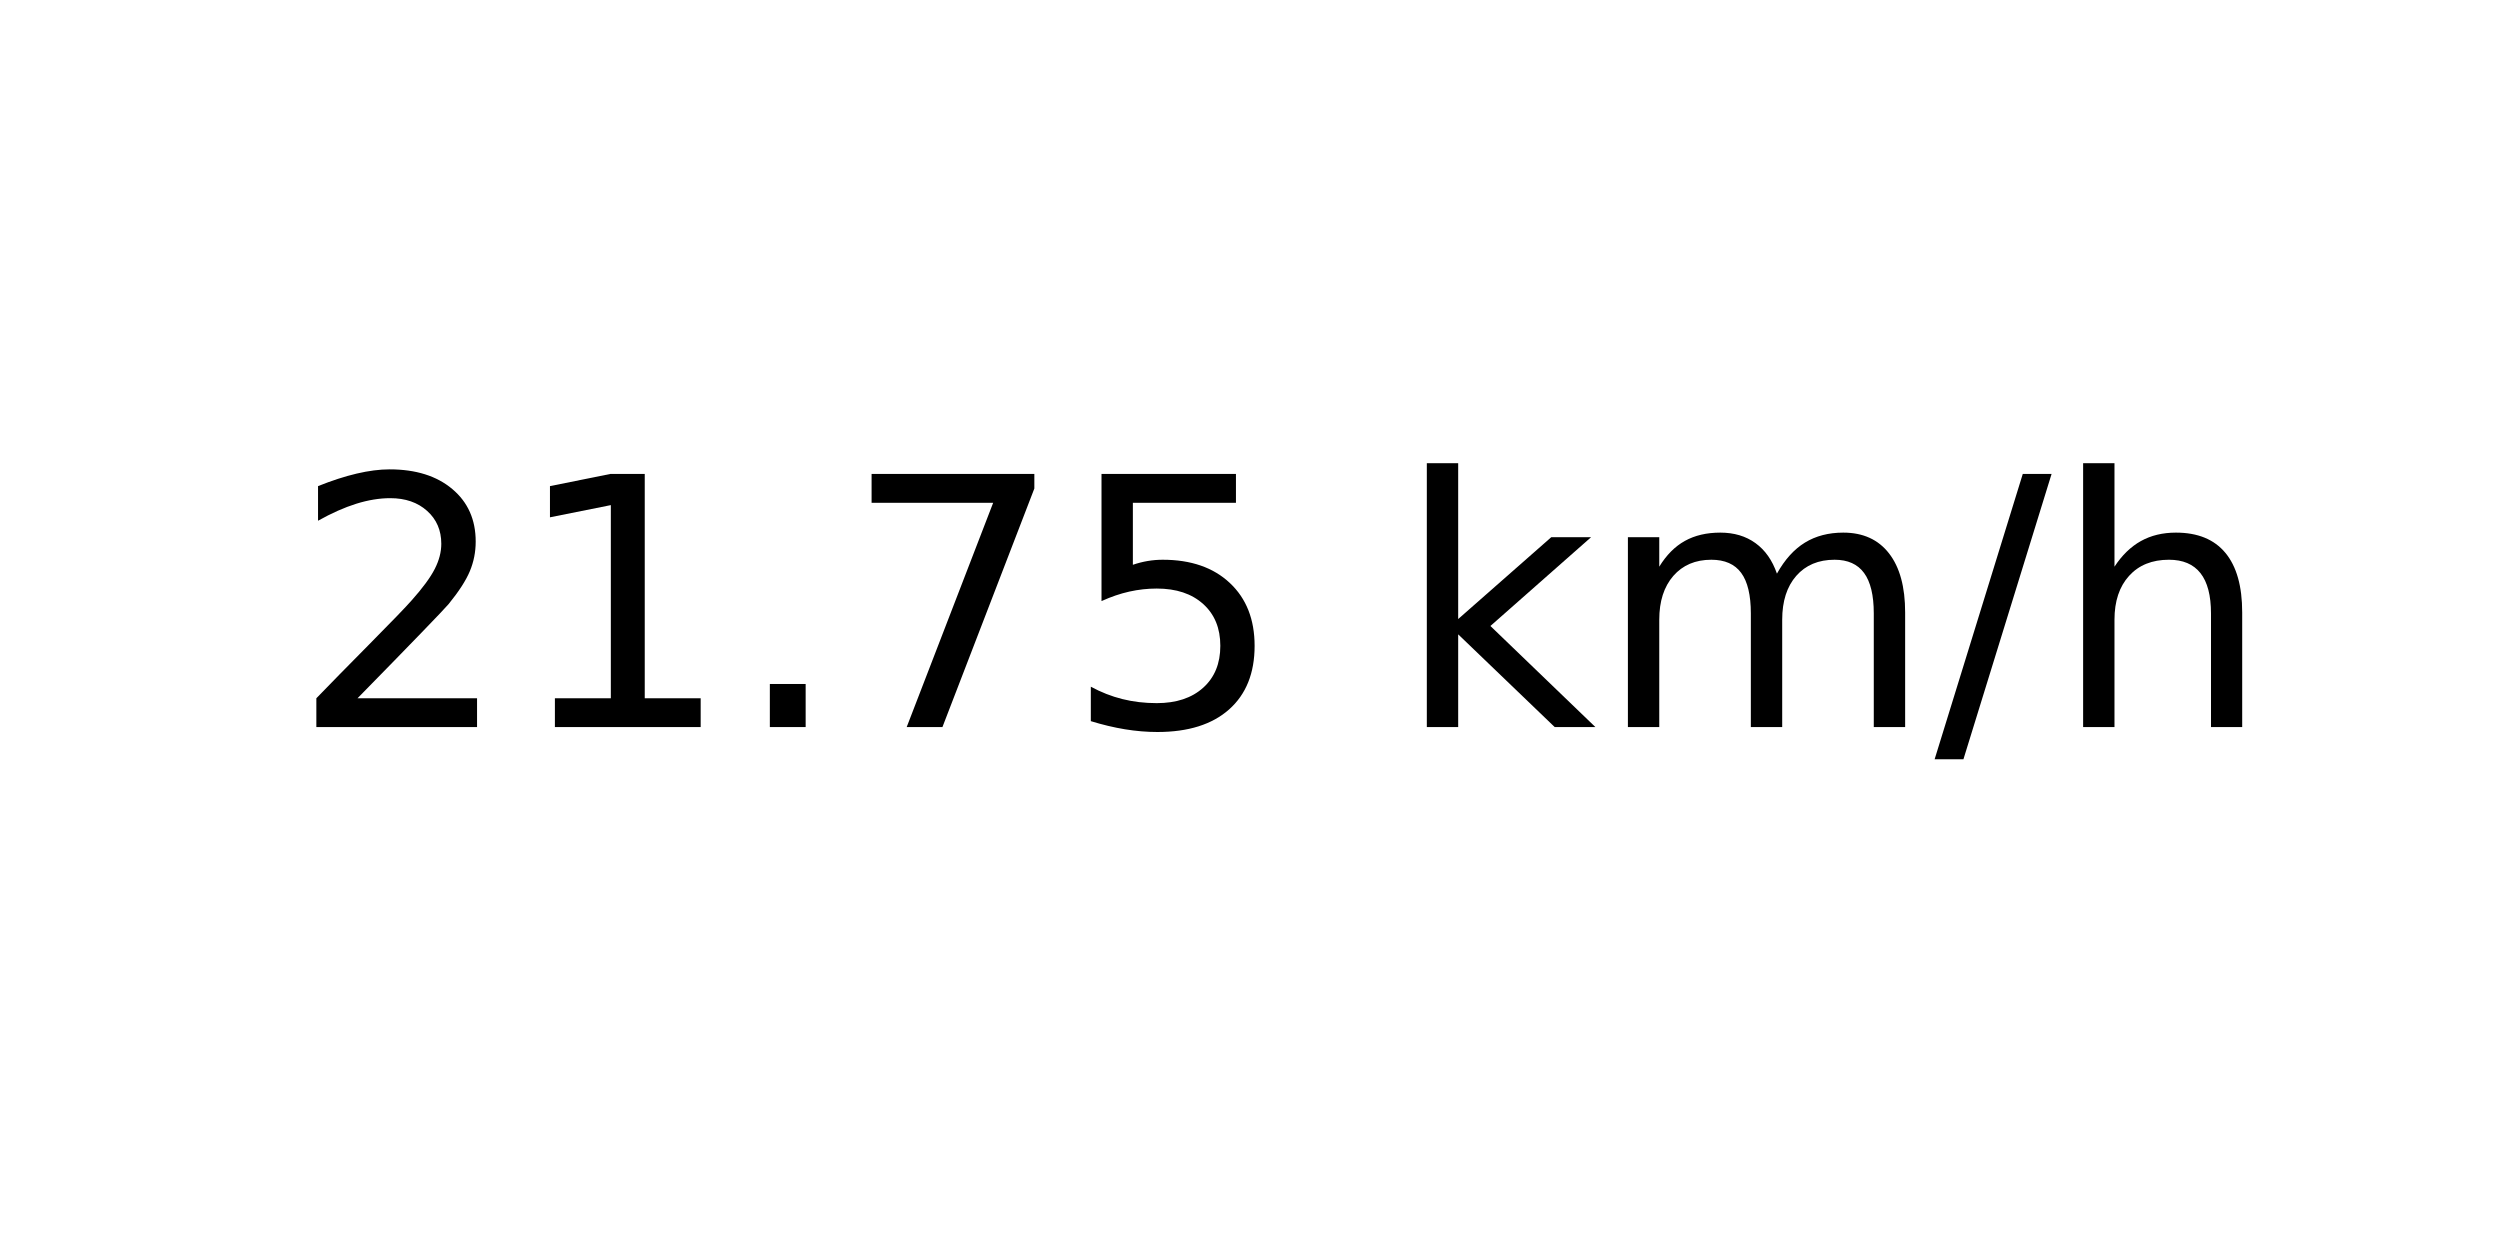
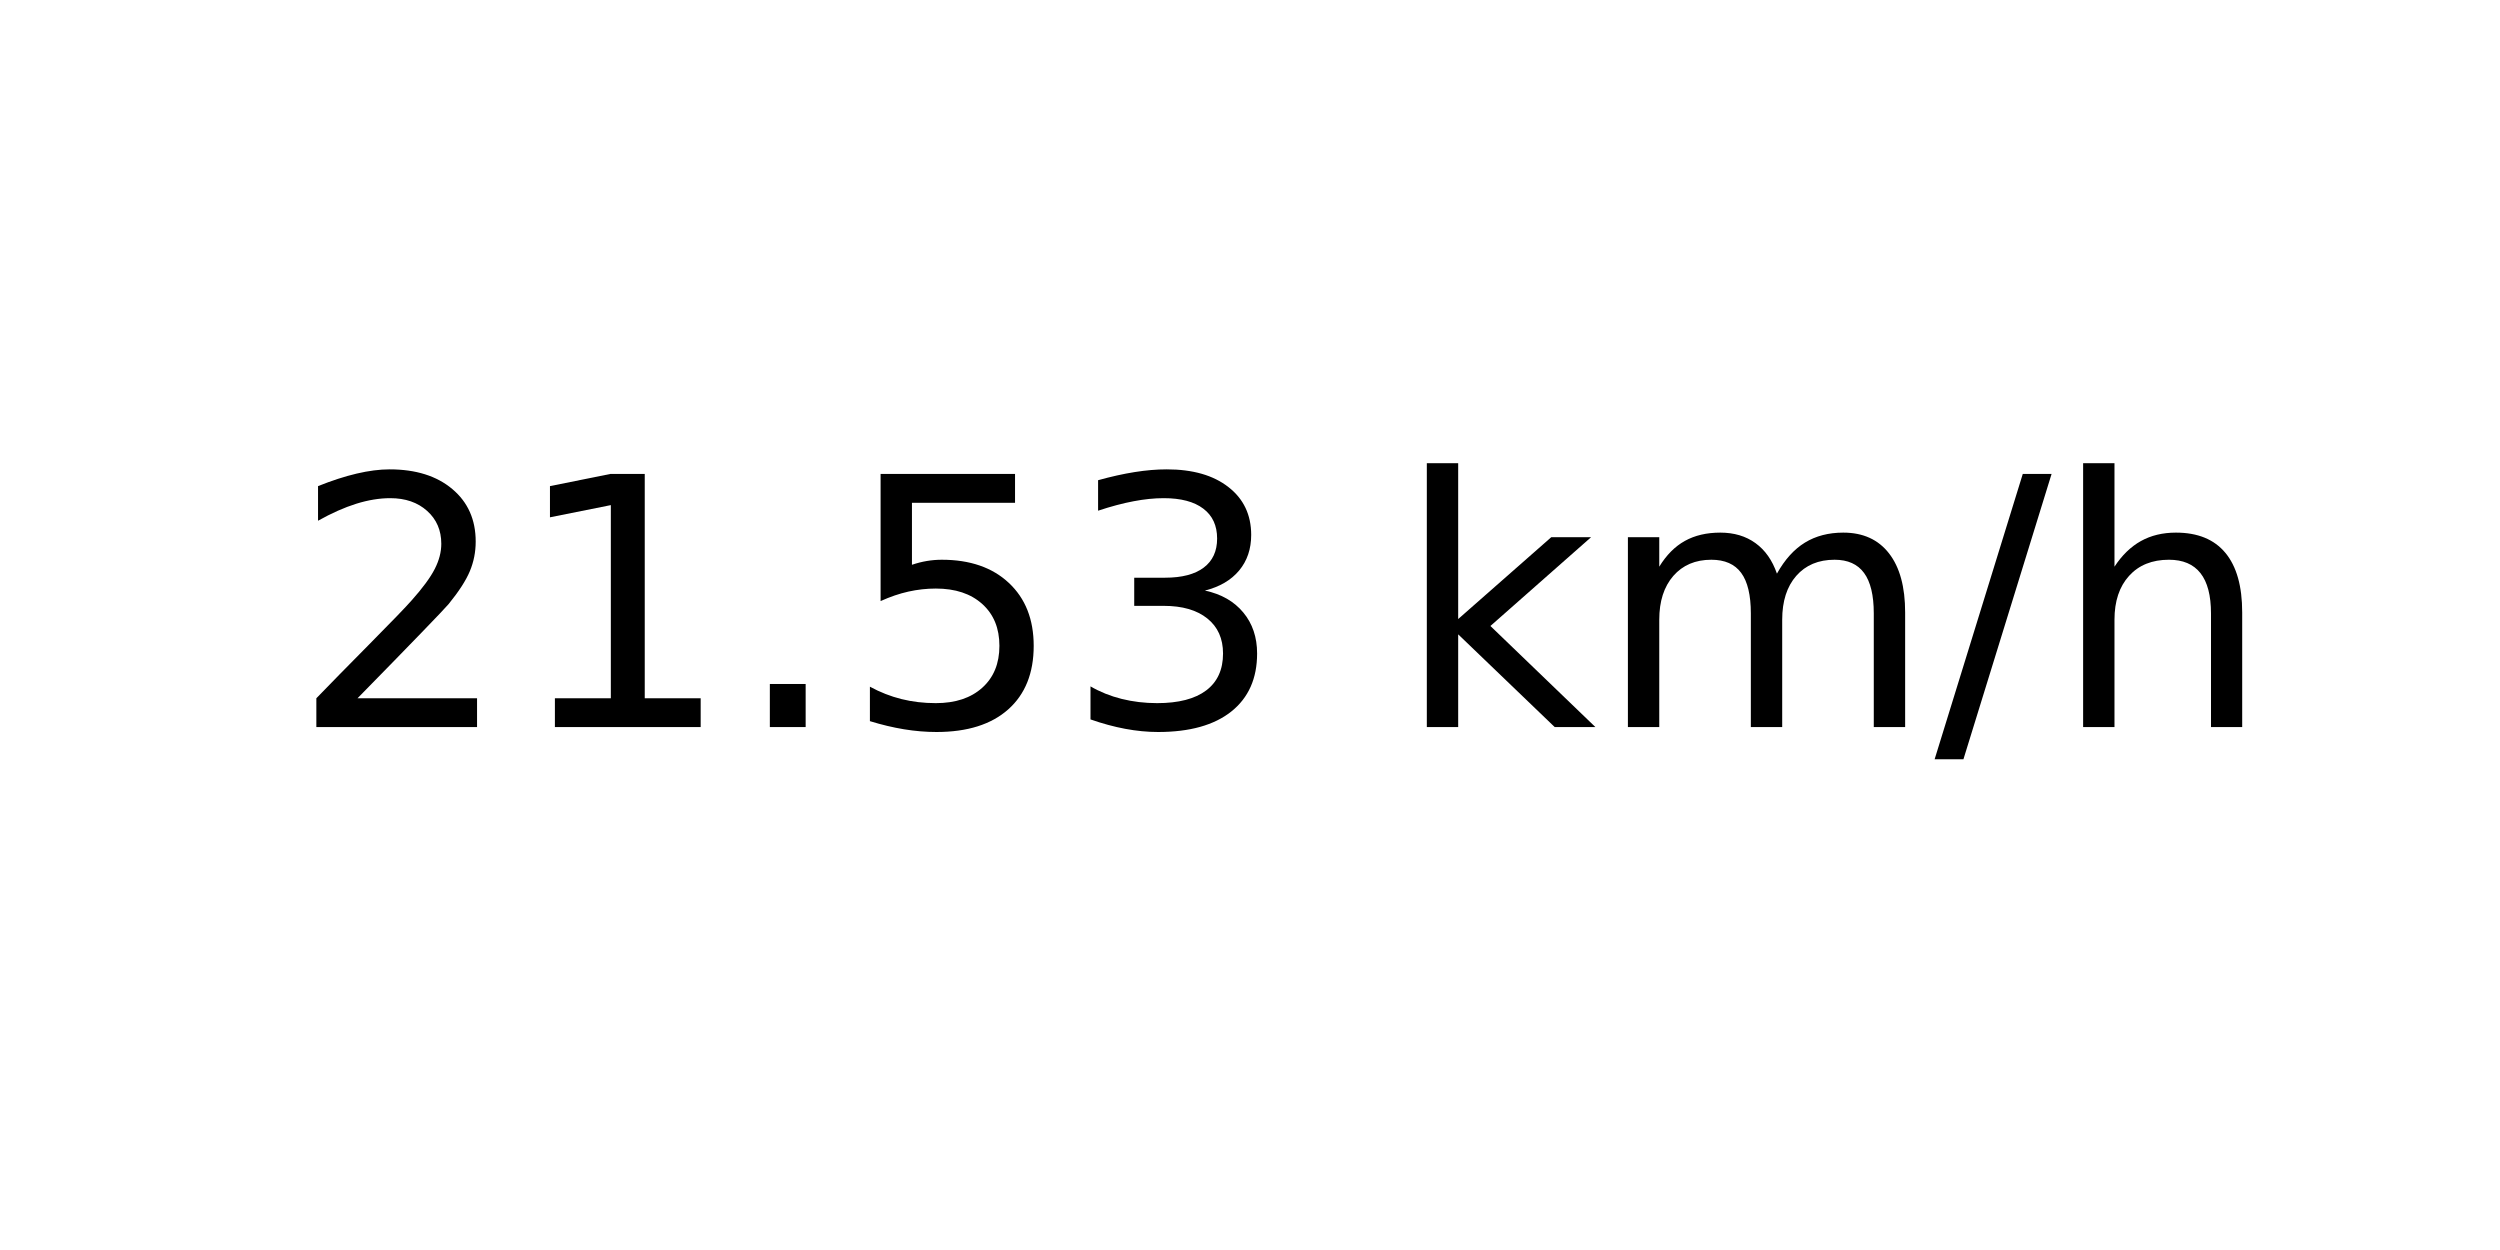
<svg xmlns="http://www.w3.org/2000/svg" xmlns:xlink="http://www.w3.org/1999/xlink" width="72pt" height="36pt" viewBox="0 0 72 36" version="1.1">
  <defs>
    <style type="text/css">*{stroke-linejoin: round; stroke-linecap: butt}</style>
  </defs>
  <g id="figure_1">
    <g id="axes_1">
      <g id="text_1">
        <g transform="translate(8.378125 20.93937) scale(0.1 -0.1)">
          <defs>
            <path id="DejaVuSans-32" d="M 1228 531  L 3431 531  L 3431 0  L 469 0  L 469 531  Q 828 903 1448 1529  Q 2069 2156 2228 2338  Q 2531 2678 2651 2914  Q 2772 3150 2772 3378  Q 2772 3750 2511 3984  Q 2250 4219 1831 4219  Q 1534 4219 1204 4116  Q 875 4013 500 3803  L 500 4441  Q 881 4594 1212 4672  Q 1544 4750 1819 4750  Q 2544 4750 2975 4387  Q 3406 4025 3406 3419  Q 3406 3131 3298 2873  Q 3191 2616 2906 2266  Q 2828 2175 2409 1742  Q 1991 1309 1228 531  z " transform="scale(0.015625)" />
            <path id="DejaVuSans-31" d="M 794 531  L 1825 531  L 1825 4091  L 703 3866  L 703 4441  L 1819 4666  L 2450 4666  L 2450 531  L 3481 531  L 3481 0  L 794 0  L 794 531  z " transform="scale(0.015625)" />
            <path id="DejaVuSans-2e" d="M 684 794  L 1344 794  L 1344 0  L 684 0  L 684 794  z " transform="scale(0.015625)" />
-             <path id="DejaVuSans-37" d="M 525 4666  L 3525 4666  L 3525 4397  L 1831 0  L 1172 0  L 2766 4134  L 525 4134  L 525 4666  z " transform="scale(0.015625)" />
            <path id="DejaVuSans-35" d="M 691 4666  L 3169 4666  L 3169 4134  L 1269 4134  L 1269 2991  Q 1406 3038 1543 3061  Q 1681 3084 1819 3084  Q 2600 3084 3056 2656  Q 3513 2228 3513 1497  Q 3513 744 3044 326  Q 2575 -91 1722 -91  Q 1428 -91 1123 -41  Q 819 9 494 109  L 494 744  Q 775 591 1075 516  Q 1375 441 1709 441  Q 2250 441 2565 725  Q 2881 1009 2881 1497  Q 2881 1984 2565 2268  Q 2250 2553 1709 2553  Q 1456 2553 1204 2497  Q 953 2441 691 2322  L 691 4666  z " transform="scale(0.015625)" />
+             <path id="DejaVuSans-33" d="M 2597 2516  Q 3050 2419 3304 2112  Q 3559 1806 3559 1356  Q 3559 666 3084 287  Q 2609 -91 1734 -91  Q 1441 -91 1130 -33  Q 819 25 488 141  L 488 750  Q 750 597 1062 519  Q 1375 441 1716 441  Q 2309 441 2620 675  Q 2931 909 2931 1356  Q 2931 1769 2642 2001  Q 2353 2234 1838 2234  L 1294 2234  L 1294 2753  L 1863 2753  Q 2328 2753 2575 2939  Q 2822 3125 2822 3475  Q 2822 3834 2567 4026  Q 2313 4219 1838 4219  Q 1578 4219 1281 4162  Q 984 4106 628 3988  L 628 4550  Q 988 4650 1302 4700  Q 1616 4750 1894 4750  Q 2613 4750 3031 4423  Q 3450 4097 3450 3541  Q 3450 3153 3228 2886  Q 3006 2619 2597 2516  z " transform="scale(0.015625)" />
            <path id="DejaVuSans-20" transform="scale(0.015625)" />
            <path id="DejaVuSans-6b" d="M 581 4863  L 1159 4863  L 1159 1991  L 2875 3500  L 3609 3500  L 1753 1863  L 3688 0  L 2938 0  L 1159 1709  L 1159 0  L 581 0  L 581 4863  z " transform="scale(0.015625)" />
            <path id="DejaVuSans-6d" d="M 3328 2828  Q 3544 3216 3844 3400  Q 4144 3584 4550 3584  Q 5097 3584 5394 3201  Q 5691 2819 5691 2113  L 5691 0  L 5113 0  L 5113 2094  Q 5113 2597 4934 2840  Q 4756 3084 4391 3084  Q 3944 3084 3684 2787  Q 3425 2491 3425 1978  L 3425 0  L 2847 0  L 2847 2094  Q 2847 2600 2669 2842  Q 2491 3084 2119 3084  Q 1678 3084 1418 2786  Q 1159 2488 1159 1978  L 1159 0  L 581 0  L 581 3500  L 1159 3500  L 1159 2956  Q 1356 3278 1631 3431  Q 1906 3584 2284 3584  Q 2666 3584 2933 3390  Q 3200 3197 3328 2828  z " transform="scale(0.015625)" />
            <path id="DejaVuSans-2f" d="M 1625 4666  L 2156 4666  L 531 -594  L 0 -594  L 1625 4666  z " transform="scale(0.015625)" />
            <path id="DejaVuSans-68" d="M 3513 2113  L 3513 0  L 2938 0  L 2938 2094  Q 2938 2591 2744 2837  Q 2550 3084 2163 3084  Q 1697 3084 1428 2787  Q 1159 2491 1159 1978  L 1159 0  L 581 0  L 581 4863  L 1159 4863  L 1159 2956  Q 1366 3272 1645 3428  Q 1925 3584 2291 3584  Q 2894 3584 3203 3211  Q 3513 2838 3513 2113  z " transform="scale(0.015625)" />
          </defs>
          <use xlink:href="#DejaVuSans-32" />
          <use xlink:href="#DejaVuSans-31" x="63.623" />
          <use xlink:href="#DejaVuSans-2e" x="127.246" />
-           <use xlink:href="#DejaVuSans-37" x="159.033" />
-           <use xlink:href="#DejaVuSans-35" x="222.656" />
+           <use xlink:href="#DejaVuSans-35" x="159.033" />
+           <use xlink:href="#DejaVuSans-33" x="222.656" />
          <use xlink:href="#DejaVuSans-20" x="286.279" />
          <use xlink:href="#DejaVuSans-6b" x="318.066" />
          <use xlink:href="#DejaVuSans-6d" x="375.977" />
          <use xlink:href="#DejaVuSans-2f" x="473.389" />
          <use xlink:href="#DejaVuSans-68" x="507.08" />
        </g>
      </g>
    </g>
  </g>
</svg>
